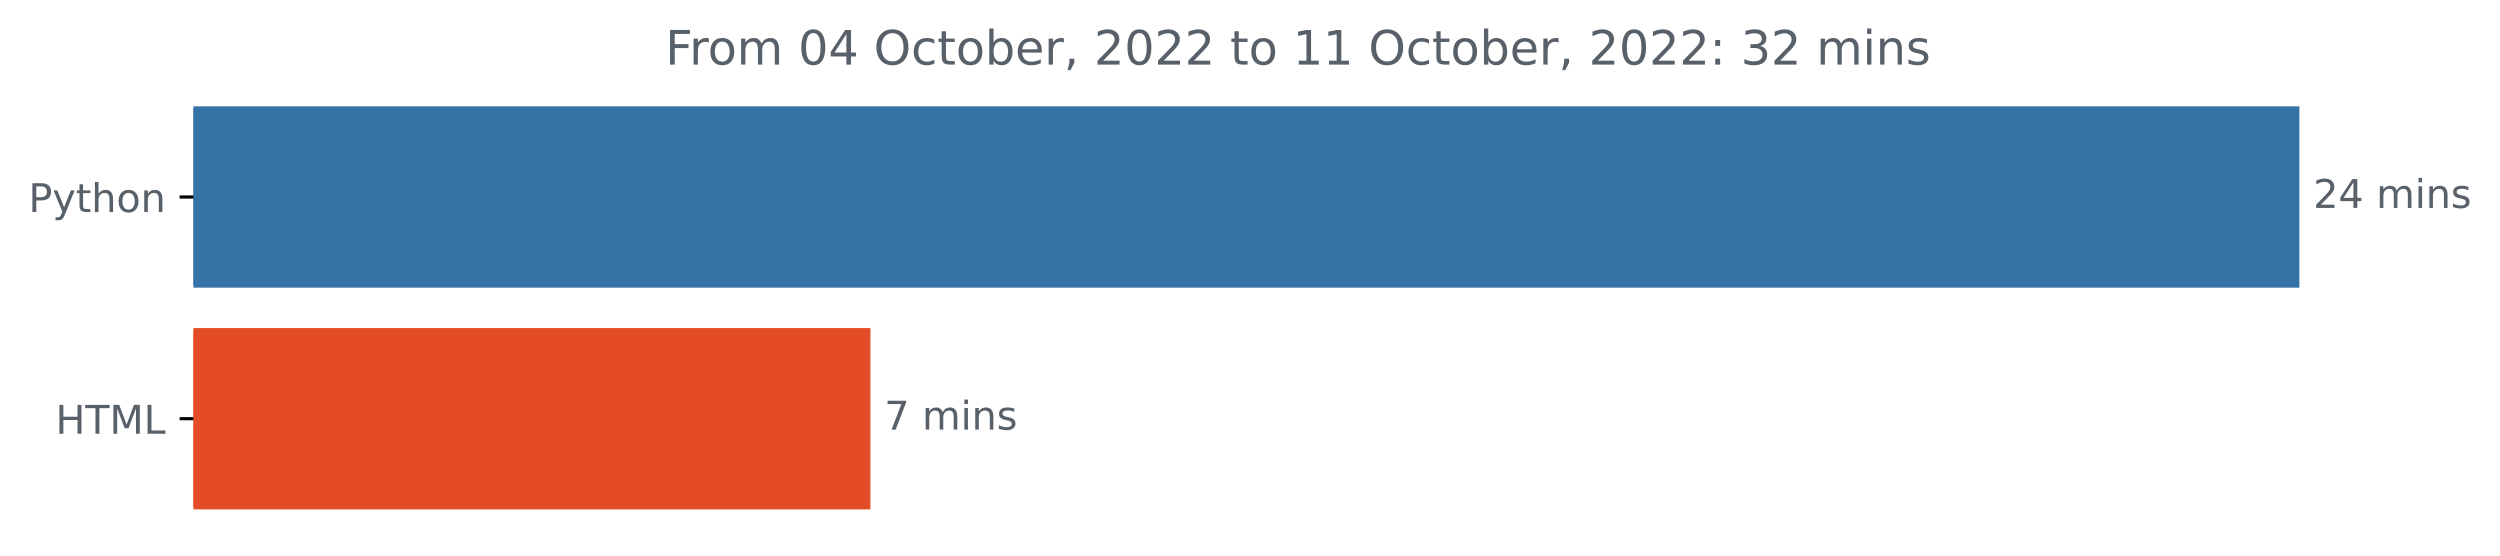
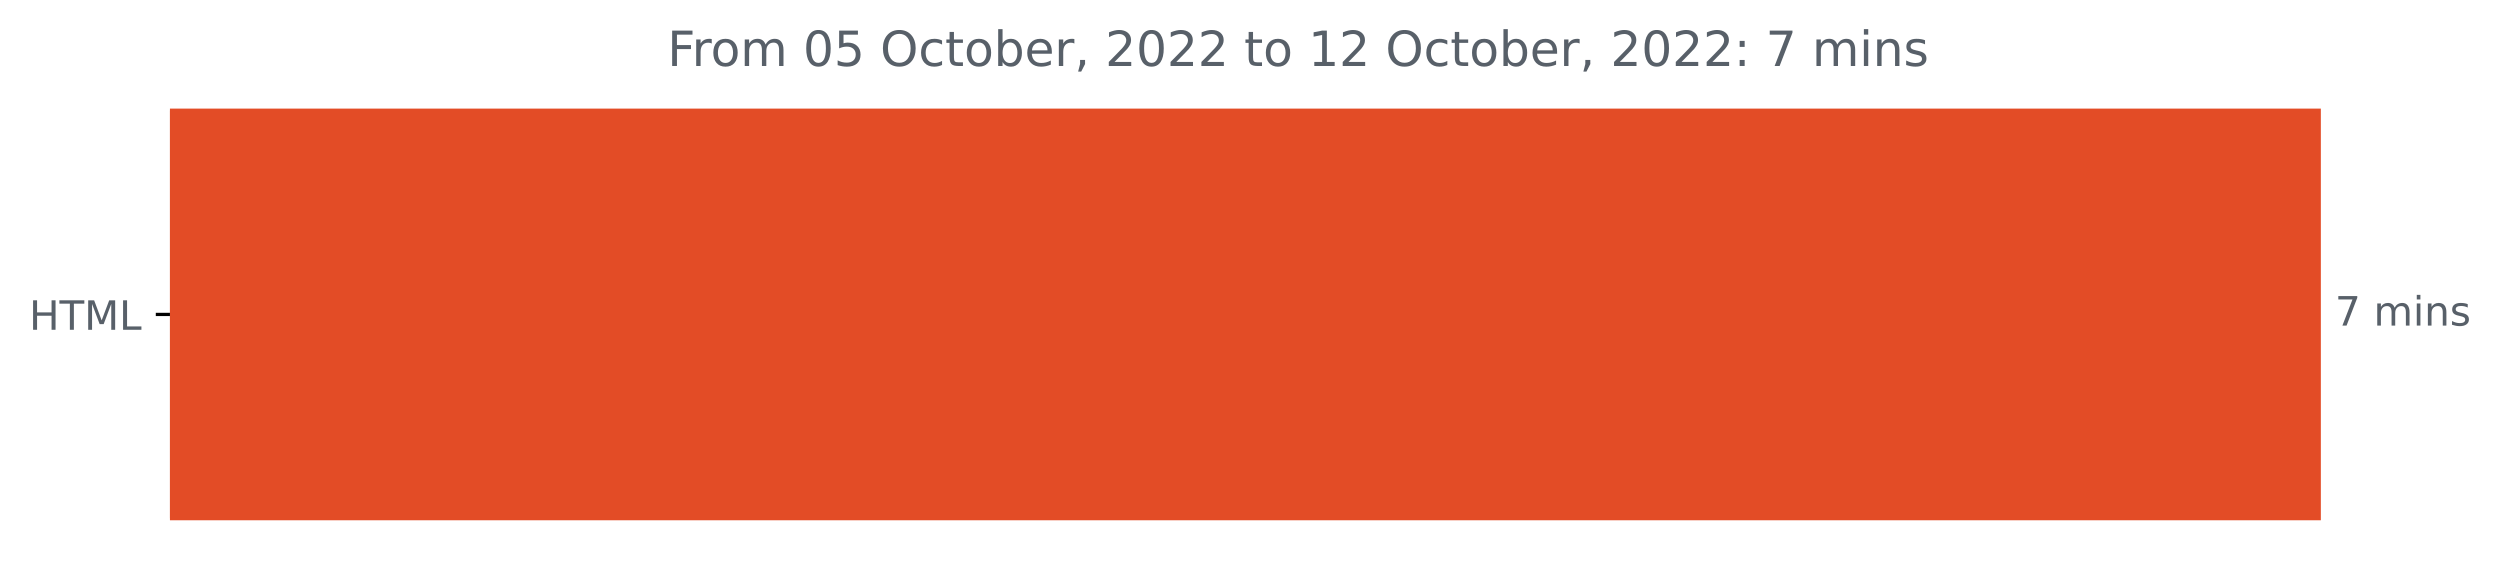
- <svg xmlns="http://www.w3.org/2000/svg" xmlns:xlink="http://www.w3.org/1999/xlink" width="631.46pt" height="140.398pt" viewBox="0 0 631.46 140.398" version="1.1">
+ <svg xmlns="http://www.w3.org/2000/svg" xmlns:xlink="http://www.w3.org/1999/xlink" width="618.263pt" height="140.398pt" viewBox="0 0 618.263 140.398" version="1.1">
  <defs>
    <style type="text/css">*{stroke-linejoin: round; stroke-linecap: butt}</style>
  </defs>
  <g id="figure_1">
    <g id="patch_1">
-       <path d="M 0 140.398  L 631.46 140.398  L 631.46 0  L 0 0  L 0 140.398  z " style="fill: none" />
+       <path d="M 0 140.398  L 618.263 140.398  L 618.263 0  L 0 0  L 0 140.398  z " style="fill: none" />
    </g>
    <g id="axes_1">
      <g id="patch_2">
-         <path d="M 48.862 27.358  L 580.291 27.358  L 580.291 72.158  L 48.862 72.158  z " clip-path="url(#p638d49a411)" style="fill: #3572a5; stroke: #3572a5; stroke-linejoin: miter" />
-       </g>
-       <g id="patch_3">
-         <path d="M 48.862 83.358  L 219.36 83.358  L 219.36 128.158  L 48.862 128.158  z " clip-path="url(#p638d49a411)" style="fill: #e34c26; stroke: #e34c26; stroke-linejoin: miter" />
+         <path d="M 42.028 27.358  L 573.457 27.358  L 573.457 128.158  L 42.028 128.158  z " clip-path="url(#p4723c9d107)" style="fill: #e34c26; stroke: #e34c26; stroke-linejoin: miter" />
      </g>
      <g id="matplotlib.axis_1" />
      <g id="matplotlib.axis_2">
        <g id="ytick_1">
          <g id="line2d_1">
            <defs>
-               <path id="m6db1fe750a" d="M 0 0  L -3.5 0  " style="stroke: #000000; stroke-width: 0.8" />
+               <path id="m803c74123b" d="M 0 0  L -3.5 0  " style="stroke: #000000; stroke-width: 0.8" />
            </defs>
            <g>
-               <use xlink:href="#m6db1fe750a" x="48.862" y="49.758" style="stroke: #000000; stroke-width: 0.8" />
+               <use xlink:href="#m803c74123b" x="42.028" y="77.758" style="stroke: #000000; stroke-width: 0.8" />
            </g>
          </g>
          <g id="text_1">
-             <g style="fill: #586069" transform="translate(7.2 53.55734)scale(0.1 -0.1)">
-               <defs>
-                 <path id="DejaVuSans-50" d="M 1259 4147  L 1259 2394  L 2053 2394  Q 2494 2394 2734 2622  Q 2975 2850 2975 3272  Q 2975 3691 2734 3919  Q 2494 4147 2053 4147  L 1259 4147  z M 628 4666  L 2053 4666  Q 2838 4666 3239 4311  Q 3641 3956 3641 3272  Q 3641 2581 3239 2228  Q 2838 1875 2053 1875  L 1259 1875  L 1259 0  L 628 0  L 628 4666  z " transform="scale(0.015625)" />
-                 <path id="DejaVuSans-79" d="M 2059 -325  Q 1816 -950 1584 -1140  Q 1353 -1331 966 -1331  L 506 -1331  L 506 -850  L 844 -850  Q 1081 -850 1212 -737  Q 1344 -625 1503 -206  L 1606 56  L 191 3500  L 800 3500  L 1894 763  L 2988 3500  L 3597 3500  L 2059 -325  z " transform="scale(0.015625)" />
-                 <path id="DejaVuSans-74" d="M 1172 4494  L 1172 3500  L 2356 3500  L 2356 3053  L 1172 3053  L 1172 1153  Q 1172 725 1289 603  Q 1406 481 1766 481  L 2356 481  L 2356 0  L 1766 0  Q 1100 0 847 248  Q 594 497 594 1153  L 594 3053  L 172 3053  L 172 3500  L 594 3500  L 594 4494  L 1172 4494  z " transform="scale(0.015625)" />
-                 <path id="DejaVuSans-68" d="M 3513 2113  L 3513 0  L 2938 0  L 2938 2094  Q 2938 2591 2744 2837  Q 2550 3084 2163 3084  Q 1697 3084 1428 2787  Q 1159 2491 1159 1978  L 1159 0  L 581 0  L 581 4863  L 1159 4863  L 1159 2956  Q 1366 3272 1645 3428  Q 1925 3584 2291 3584  Q 2894 3584 3203 3211  Q 3513 2838 3513 2113  z " transform="scale(0.015625)" />
-                 <path id="DejaVuSans-6f" d="M 1959 3097  Q 1497 3097 1228 2736  Q 959 2375 959 1747  Q 959 1119 1226 758  Q 1494 397 1959 397  Q 2419 397 2687 759  Q 2956 1122 2956 1747  Q 2956 2369 2687 2733  Q 2419 3097 1959 3097  z M 1959 3584  Q 2709 3584 3137 3096  Q 3566 2609 3566 1747  Q 3566 888 3137 398  Q 2709 -91 1959 -91  Q 1206 -91 779 398  Q 353 888 353 1747  Q 353 2609 779 3096  Q 1206 3584 1959 3584  z " transform="scale(0.015625)" />
-                 <path id="DejaVuSans-6e" d="M 3513 2113  L 3513 0  L 2938 0  L 2938 2094  Q 2938 2591 2744 2837  Q 2550 3084 2163 3084  Q 1697 3084 1428 2787  Q 1159 2491 1159 1978  L 1159 0  L 581 0  L 581 3500  L 1159 3500  L 1159 2956  Q 1366 3272 1645 3428  Q 1925 3584 2291 3584  Q 2894 3584 3203 3211  Q 3513 2838 3513 2113  z " transform="scale(0.015625)" />
-               </defs>
-               <use xlink:href="#DejaVuSans-50" />
-               <use xlink:href="#DejaVuSans-79" x="60.303" />
-               <use xlink:href="#DejaVuSans-74" x="119.482" />
-               <use xlink:href="#DejaVuSans-68" x="158.691" />
-               <use xlink:href="#DejaVuSans-6f" x="222.07" />
-               <use xlink:href="#DejaVuSans-6e" x="283.252" />
-             </g>
-           </g>
-         </g>
-         <g id="ytick_2">
-           <g id="line2d_2">
-             <g>
-               <use xlink:href="#m6db1fe750a" x="48.862" y="105.758" style="stroke: #000000; stroke-width: 0.8" />
-             </g>
-           </g>
-           <g id="text_2">
-             <g style="fill: #586069" transform="translate(14.03438 109.5573)scale(0.1 -0.1)">
+             <g style="fill: #586069" transform="translate(7.2 81.55734)scale(0.1 -0.1)">
              <defs>
                <path id="DejaVuSans-48" d="M 628 4666  L 1259 4666  L 1259 2753  L 3553 2753  L 3553 4666  L 4184 4666  L 4184 0  L 3553 0  L 3553 2222  L 1259 2222  L 1259 0  L 628 0  L 628 4666  z " transform="scale(0.015625)" />
                <path id="DejaVuSans-54" d="M -19 4666  L 3928 4666  L 3928 4134  L 2272 4134  L 2272 0  L 1638 0  L 1638 4134  L -19 4134  L -19 4666  z " transform="scale(0.015625)" />
                <path id="DejaVuSans-4d" d="M 628 4666  L 1569 4666  L 2759 1491  L 3956 4666  L 4897 4666  L 4897 0  L 4281 0  L 4281 4097  L 3078 897  L 2444 897  L 1241 4097  L 1241 0  L 628 0  L 628 4666  z " transform="scale(0.015625)" />
                <path id="DejaVuSans-4c" d="M 628 4666  L 1259 4666  L 1259 531  L 3531 531  L 3531 0  L 628 0  L 628 4666  z " transform="scale(0.015625)" />
              </defs>
              <use xlink:href="#DejaVuSans-48" />
              <use xlink:href="#DejaVuSans-54" x="75.195" />
              <use xlink:href="#DejaVuSans-4d" x="136.279" />
              <use xlink:href="#DejaVuSans-4c" x="222.559" />
            </g>
          </g>
        </g>
      </g>
-       <g id="text_3">
-         <g style="fill: #586069" transform="translate(584.2911 52.5175)scale(0.1 -0.1)">
+       <g id="text_2">
+         <g style="fill: #586069" transform="translate(577.4567 80.5175)scale(0.1 -0.1)">
          <defs>
-             <path id="DejaVuSans-32" d="M 1228 531  L 3431 531  L 3431 0  L 469 0  L 469 531  Q 828 903 1448 1529  Q 2069 2156 2228 2338  Q 2531 2678 2651 2914  Q 2772 3150 2772 3378  Q 2772 3750 2511 3984  Q 2250 4219 1831 4219  Q 1534 4219 1204 4116  Q 875 4013 500 3803  L 500 4441  Q 881 4594 1212 4672  Q 1544 4750 1819 4750  Q 2544 4750 2975 4387  Q 3406 4025 3406 3419  Q 3406 3131 3298 2873  Q 3191 2616 2906 2266  Q 2828 2175 2409 1742  Q 1991 1309 1228 531  z " transform="scale(0.015625)" />
-             <path id="DejaVuSans-34" d="M 2419 4116  L 825 1625  L 2419 1625  L 2419 4116  z M 2253 4666  L 3047 4666  L 3047 1625  L 3713 1625  L 3713 1100  L 3047 1100  L 3047 0  L 2419 0  L 2419 1100  L 313 1100  L 313 1709  L 2253 4666  z " transform="scale(0.015625)" />
+             <path id="DejaVuSans-37" d="M 525 4666  L 3525 4666  L 3525 4397  L 1831 0  L 1172 0  L 2766 4134  L 525 4134  L 525 4666  z " transform="scale(0.015625)" />
            <path id="DejaVuSans-20" transform="scale(0.015625)" />
            <path id="DejaVuSans-6d" d="M 3328 2828  Q 3544 3216 3844 3400  Q 4144 3584 4550 3584  Q 5097 3584 5394 3201  Q 5691 2819 5691 2113  L 5691 0  L 5113 0  L 5113 2094  Q 5113 2597 4934 2840  Q 4756 3084 4391 3084  Q 3944 3084 3684 2787  Q 3425 2491 3425 1978  L 3425 0  L 2847 0  L 2847 2094  Q 2847 2600 2669 2842  Q 2491 3084 2119 3084  Q 1678 3084 1418 2786  Q 1159 2488 1159 1978  L 1159 0  L 581 0  L 581 3500  L 1159 3500  L 1159 2956  Q 1356 3278 1631 3431  Q 1906 3584 2284 3584  Q 2666 3584 2933 3390  Q 3200 3197 3328 2828  z " transform="scale(0.015625)" />
            <path id="DejaVuSans-69" d="M 603 3500  L 1178 3500  L 1178 0  L 603 0  L 603 3500  z M 603 4863  L 1178 4863  L 1178 4134  L 603 4134  L 603 4863  z " transform="scale(0.015625)" />
+             <path id="DejaVuSans-6e" d="M 3513 2113  L 3513 0  L 2938 0  L 2938 2094  Q 2938 2591 2744 2837  Q 2550 3084 2163 3084  Q 1697 3084 1428 2787  Q 1159 2491 1159 1978  L 1159 0  L 581 0  L 581 3500  L 1159 3500  L 1159 2956  Q 1366 3272 1645 3428  Q 1925 3584 2291 3584  Q 2894 3584 3203 3211  Q 3513 2838 3513 2113  z " transform="scale(0.015625)" />
            <path id="DejaVuSans-73" d="M 2834 3397  L 2834 2853  Q 2591 2978 2328 3040  Q 2066 3103 1784 3103  Q 1356 3103 1142 2972  Q 928 2841 928 2578  Q 928 2378 1081 2264  Q 1234 2150 1697 2047  L 1894 2003  Q 2506 1872 2764 1633  Q 3022 1394 3022 966  Q 3022 478 2636 193  Q 2250 -91 1575 -91  Q 1294 -91 989 -36  Q 684 19 347 128  L 347 722  Q 666 556 975 473  Q 1284 391 1588 391  Q 1994 391 2212 530  Q 2431 669 2431 922  Q 2431 1156 2273 1281  Q 2116 1406 1581 1522  L 1381 1569  Q 847 1681 609 1914  Q 372 2147 372 2553  Q 372 3047 722 3315  Q 1072 3584 1716 3584  Q 2034 3584 2315 3537  Q 2597 3491 2834 3397  z " transform="scale(0.015625)" />
-           </defs>
-           <use xlink:href="#DejaVuSans-32" />
-           <use xlink:href="#DejaVuSans-34" x="63.623" />
-           <use xlink:href="#DejaVuSans-20" x="127.246" />
-           <use xlink:href="#DejaVuSans-6d" x="159.033" />
-           <use xlink:href="#DejaVuSans-69" x="256.445" />
-           <use xlink:href="#DejaVuSans-6e" x="284.229" />
-           <use xlink:href="#DejaVuSans-73" x="347.607" />
-         </g>
-       </g>
-       <g id="text_4">
-         <g style="fill: #586069" transform="translate(223.3605 108.5175)scale(0.1 -0.1)">
-           <defs>
-             <path id="DejaVuSans-37" d="M 525 4666  L 3525 4666  L 3525 4397  L 1831 0  L 1172 0  L 2766 4134  L 525 4134  L 525 4666  z " transform="scale(0.015625)" />
          </defs>
          <use xlink:href="#DejaVuSans-37" />
          <use xlink:href="#DejaVuSans-20" x="63.623" />
          <use xlink:href="#DejaVuSans-6d" x="95.41" />
          <use xlink:href="#DejaVuSans-69" x="192.822" />
          <use xlink:href="#DejaVuSans-6e" x="220.605" />
          <use xlink:href="#DejaVuSans-73" x="283.984" />
        </g>
      </g>
-       <g id="text_5">
-         <g style="fill: #586069" transform="translate(168.0684 16.31812)scale(0.12 -0.12)">
+       <g id="text_3">
+         <g style="fill: #586069" transform="translate(165.0516 16.31812)scale(0.12 -0.12)">
          <defs>
            <path id="DejaVuSans-46" d="M 628 4666  L 3309 4666  L 3309 4134  L 1259 4134  L 1259 2759  L 3109 2759  L 3109 2228  L 1259 2228  L 1259 0  L 628 0  L 628 4666  z " transform="scale(0.015625)" />
            <path id="DejaVuSans-72" d="M 2631 2963  Q 2534 3019 2420 3045  Q 2306 3072 2169 3072  Q 1681 3072 1420 2755  Q 1159 2438 1159 1844  L 1159 0  L 581 0  L 581 3500  L 1159 3500  L 1159 2956  Q 1341 3275 1631 3429  Q 1922 3584 2338 3584  Q 2397 3584 2469 3576  Q 2541 3569 2628 3553  L 2631 2963  z " transform="scale(0.015625)" />
+             <path id="DejaVuSans-6f" d="M 1959 3097  Q 1497 3097 1228 2736  Q 959 2375 959 1747  Q 959 1119 1226 758  Q 1494 397 1959 397  Q 2419 397 2687 759  Q 2956 1122 2956 1747  Q 2956 2369 2687 2733  Q 2419 3097 1959 3097  z M 1959 3584  Q 2709 3584 3137 3096  Q 3566 2609 3566 1747  Q 3566 888 3137 398  Q 2709 -91 1959 -91  Q 1206 -91 779 398  Q 353 888 353 1747  Q 353 2609 779 3096  Q 1206 3584 1959 3584  z " transform="scale(0.015625)" />
            <path id="DejaVuSans-30" d="M 2034 4250  Q 1547 4250 1301 3770  Q 1056 3291 1056 2328  Q 1056 1369 1301 889  Q 1547 409 2034 409  Q 2525 409 2770 889  Q 3016 1369 3016 2328  Q 3016 3291 2770 3770  Q 2525 4250 2034 4250  z M 2034 4750  Q 2819 4750 3233 4129  Q 3647 3509 3647 2328  Q 3647 1150 3233 529  Q 2819 -91 2034 -91  Q 1250 -91 836 529  Q 422 1150 422 2328  Q 422 3509 836 4129  Q 1250 4750 2034 4750  z " transform="scale(0.015625)" />
+             <path id="DejaVuSans-35" d="M 691 4666  L 3169 4666  L 3169 4134  L 1269 4134  L 1269 2991  Q 1406 3038 1543 3061  Q 1681 3084 1819 3084  Q 2600 3084 3056 2656  Q 3513 2228 3513 1497  Q 3513 744 3044 326  Q 2575 -91 1722 -91  Q 1428 -91 1123 -41  Q 819 9 494 109  L 494 744  Q 775 591 1075 516  Q 1375 441 1709 441  Q 2250 441 2565 725  Q 2881 1009 2881 1497  Q 2881 1984 2565 2268  Q 2250 2553 1709 2553  Q 1456 2553 1204 2497  Q 953 2441 691 2322  L 691 4666  z " transform="scale(0.015625)" />
            <path id="DejaVuSans-4f" d="M 2522 4238  Q 1834 4238 1429 3725  Q 1025 3213 1025 2328  Q 1025 1447 1429 934  Q 1834 422 2522 422  Q 3209 422 3611 934  Q 4013 1447 4013 2328  Q 4013 3213 3611 3725  Q 3209 4238 2522 4238  z M 2522 4750  Q 3503 4750 4090 4092  Q 4678 3434 4678 2328  Q 4678 1225 4090 567  Q 3503 -91 2522 -91  Q 1538 -91 948 565  Q 359 1222 359 2328  Q 359 3434 948 4092  Q 1538 4750 2522 4750  z " transform="scale(0.015625)" />
            <path id="DejaVuSans-63" d="M 3122 3366  L 3122 2828  Q 2878 2963 2633 3030  Q 2388 3097 2138 3097  Q 1578 3097 1268 2742  Q 959 2388 959 1747  Q 959 1106 1268 751  Q 1578 397 2138 397  Q 2388 397 2633 464  Q 2878 531 3122 666  L 3122 134  Q 2881 22 2623 -34  Q 2366 -91 2075 -91  Q 1284 -91 818 406  Q 353 903 353 1747  Q 353 2603 823 3093  Q 1294 3584 2113 3584  Q 2378 3584 2631 3529  Q 2884 3475 3122 3366  z " transform="scale(0.015625)" />
+             <path id="DejaVuSans-74" d="M 1172 4494  L 1172 3500  L 2356 3500  L 2356 3053  L 1172 3053  L 1172 1153  Q 1172 725 1289 603  Q 1406 481 1766 481  L 2356 481  L 2356 0  L 1766 0  Q 1100 0 847 248  Q 594 497 594 1153  L 594 3053  L 172 3053  L 172 3500  L 594 3500  L 594 4494  L 1172 4494  z " transform="scale(0.015625)" />
            <path id="DejaVuSans-62" d="M 3116 1747  Q 3116 2381 2855 2742  Q 2594 3103 2138 3103  Q 1681 3103 1420 2742  Q 1159 2381 1159 1747  Q 1159 1113 1420 752  Q 1681 391 2138 391  Q 2594 391 2855 752  Q 3116 1113 3116 1747  z M 1159 2969  Q 1341 3281 1617 3432  Q 1894 3584 2278 3584  Q 2916 3584 3314 3078  Q 3713 2572 3713 1747  Q 3713 922 3314 415  Q 2916 -91 2278 -91  Q 1894 -91 1617 61  Q 1341 213 1159 525  L 1159 0  L 581 0  L 581 4863  L 1159 4863  L 1159 2969  z " transform="scale(0.015625)" />
            <path id="DejaVuSans-65" d="M 3597 1894  L 3597 1613  L 953 1613  Q 991 1019 1311 708  Q 1631 397 2203 397  Q 2534 397 2845 478  Q 3156 559 3463 722  L 3463 178  Q 3153 47 2828 -22  Q 2503 -91 2169 -91  Q 1331 -91 842 396  Q 353 884 353 1716  Q 353 2575 817 3079  Q 1281 3584 2069 3584  Q 2775 3584 3186 3129  Q 3597 2675 3597 1894  z M 3022 2063  Q 3016 2534 2758 2815  Q 2500 3097 2075 3097  Q 1594 3097 1305 2825  Q 1016 2553 972 2059  L 3022 2063  z " transform="scale(0.015625)" />
            <path id="DejaVuSans-2c" d="M 750 794  L 1409 794  L 1409 256  L 897 -744  L 494 -744  L 750 256  L 750 794  z " transform="scale(0.015625)" />
+             <path id="DejaVuSans-32" d="M 1228 531  L 3431 531  L 3431 0  L 469 0  L 469 531  Q 828 903 1448 1529  Q 2069 2156 2228 2338  Q 2531 2678 2651 2914  Q 2772 3150 2772 3378  Q 2772 3750 2511 3984  Q 2250 4219 1831 4219  Q 1534 4219 1204 4116  Q 875 4013 500 3803  L 500 4441  Q 881 4594 1212 4672  Q 1544 4750 1819 4750  Q 2544 4750 2975 4387  Q 3406 4025 3406 3419  Q 3406 3131 3298 2873  Q 3191 2616 2906 2266  Q 2828 2175 2409 1742  Q 1991 1309 1228 531  z " transform="scale(0.015625)" />
            <path id="DejaVuSans-31" d="M 794 531  L 1825 531  L 1825 4091  L 703 3866  L 703 4441  L 1819 4666  L 2450 4666  L 2450 531  L 3481 531  L 3481 0  L 794 0  L 794 531  z " transform="scale(0.015625)" />
            <path id="DejaVuSans-3a" d="M 750 794  L 1409 794  L 1409 0  L 750 0  L 750 794  z M 750 3309  L 1409 3309  L 1409 2516  L 750 2516  L 750 3309  z " transform="scale(0.015625)" />
-             <path id="DejaVuSans-33" d="M 2597 2516  Q 3050 2419 3304 2112  Q 3559 1806 3559 1356  Q 3559 666 3084 287  Q 2609 -91 1734 -91  Q 1441 -91 1130 -33  Q 819 25 488 141  L 488 750  Q 750 597 1062 519  Q 1375 441 1716 441  Q 2309 441 2620 675  Q 2931 909 2931 1356  Q 2931 1769 2642 2001  Q 2353 2234 1838 2234  L 1294 2234  L 1294 2753  L 1863 2753  Q 2328 2753 2575 2939  Q 2822 3125 2822 3475  Q 2822 3834 2567 4026  Q 2313 4219 1838 4219  Q 1578 4219 1281 4162  Q 984 4106 628 3988  L 628 4550  Q 988 4650 1302 4700  Q 1616 4750 1894 4750  Q 2613 4750 3031 4423  Q 3450 4097 3450 3541  Q 3450 3153 3228 2886  Q 3006 2619 2597 2516  z " transform="scale(0.015625)" />
          </defs>
          <use xlink:href="#DejaVuSans-46" />
          <use xlink:href="#DejaVuSans-72" x="50.27" />
          <use xlink:href="#DejaVuSans-6f" x="89.133" />
          <use xlink:href="#DejaVuSans-6d" x="150.314" />
          <use xlink:href="#DejaVuSans-20" x="247.727" />
          <use xlink:href="#DejaVuSans-30" x="279.514" />
-           <use xlink:href="#DejaVuSans-34" x="343.137" />
+           <use xlink:href="#DejaVuSans-35" x="343.137" />
          <use xlink:href="#DejaVuSans-20" x="406.76" />
          <use xlink:href="#DejaVuSans-4f" x="438.547" />
          <use xlink:href="#DejaVuSans-63" x="517.258" />
          <use xlink:href="#DejaVuSans-74" x="572.238" />
          <use xlink:href="#DejaVuSans-6f" x="611.447" />
          <use xlink:href="#DejaVuSans-62" x="672.629" />
          <use xlink:href="#DejaVuSans-65" x="736.105" />
          <use xlink:href="#DejaVuSans-72" x="797.629" />
          <use xlink:href="#DejaVuSans-2c" x="838.742" />
          <use xlink:href="#DejaVuSans-20" x="870.529" />
          <use xlink:href="#DejaVuSans-32" x="902.316" />
          <use xlink:href="#DejaVuSans-30" x="965.939" />
          <use xlink:href="#DejaVuSans-32" x="1029.562" />
          <use xlink:href="#DejaVuSans-32" x="1093.186" />
          <use xlink:href="#DejaVuSans-20" x="1156.809" />
          <use xlink:href="#DejaVuSans-74" x="1188.596" />
          <use xlink:href="#DejaVuSans-6f" x="1227.805" />
          <use xlink:href="#DejaVuSans-20" x="1288.986" />
          <use xlink:href="#DejaVuSans-31" x="1320.773" />
-           <use xlink:href="#DejaVuSans-31" x="1384.396" />
+           <use xlink:href="#DejaVuSans-32" x="1384.396" />
          <use xlink:href="#DejaVuSans-20" x="1448.02" />
          <use xlink:href="#DejaVuSans-4f" x="1479.807" />
          <use xlink:href="#DejaVuSans-63" x="1558.518" />
          <use xlink:href="#DejaVuSans-74" x="1613.498" />
          <use xlink:href="#DejaVuSans-6f" x="1652.707" />
          <use xlink:href="#DejaVuSans-62" x="1713.889" />
          <use xlink:href="#DejaVuSans-65" x="1777.365" />
          <use xlink:href="#DejaVuSans-72" x="1838.889" />
          <use xlink:href="#DejaVuSans-2c" x="1880.002" />
          <use xlink:href="#DejaVuSans-20" x="1911.789" />
          <use xlink:href="#DejaVuSans-32" x="1943.576" />
          <use xlink:href="#DejaVuSans-30" x="2007.199" />
          <use xlink:href="#DejaVuSans-32" x="2070.822" />
          <use xlink:href="#DejaVuSans-32" x="2134.445" />
          <use xlink:href="#DejaVuSans-3a" x="2198.068" />
          <use xlink:href="#DejaVuSans-20" x="2231.76" />
-           <use xlink:href="#DejaVuSans-33" x="2263.547" />
-           <use xlink:href="#DejaVuSans-32" x="2327.17" />
-           <use xlink:href="#DejaVuSans-20" x="2390.793" />
-           <use xlink:href="#DejaVuSans-6d" x="2422.58" />
-           <use xlink:href="#DejaVuSans-69" x="2519.992" />
-           <use xlink:href="#DejaVuSans-6e" x="2547.775" />
-           <use xlink:href="#DejaVuSans-73" x="2611.154" />
+           <use xlink:href="#DejaVuSans-37" x="2263.547" />
+           <use xlink:href="#DejaVuSans-20" x="2327.17" />
+           <use xlink:href="#DejaVuSans-6d" x="2358.957" />
+           <use xlink:href="#DejaVuSans-69" x="2456.369" />
+           <use xlink:href="#DejaVuSans-6e" x="2484.152" />
+           <use xlink:href="#DejaVuSans-73" x="2547.531" />
        </g>
      </g>
    </g>
  </g>
  <defs>
-     <clipPath id="p638d49a411">
-       <rect x="48.862" y="22.318" width="558" height="110.88" />
+     <clipPath id="p4723c9d107">
+       <rect x="42.028" y="22.318" width="558" height="110.88" />
    </clipPath>
  </defs>
</svg>
